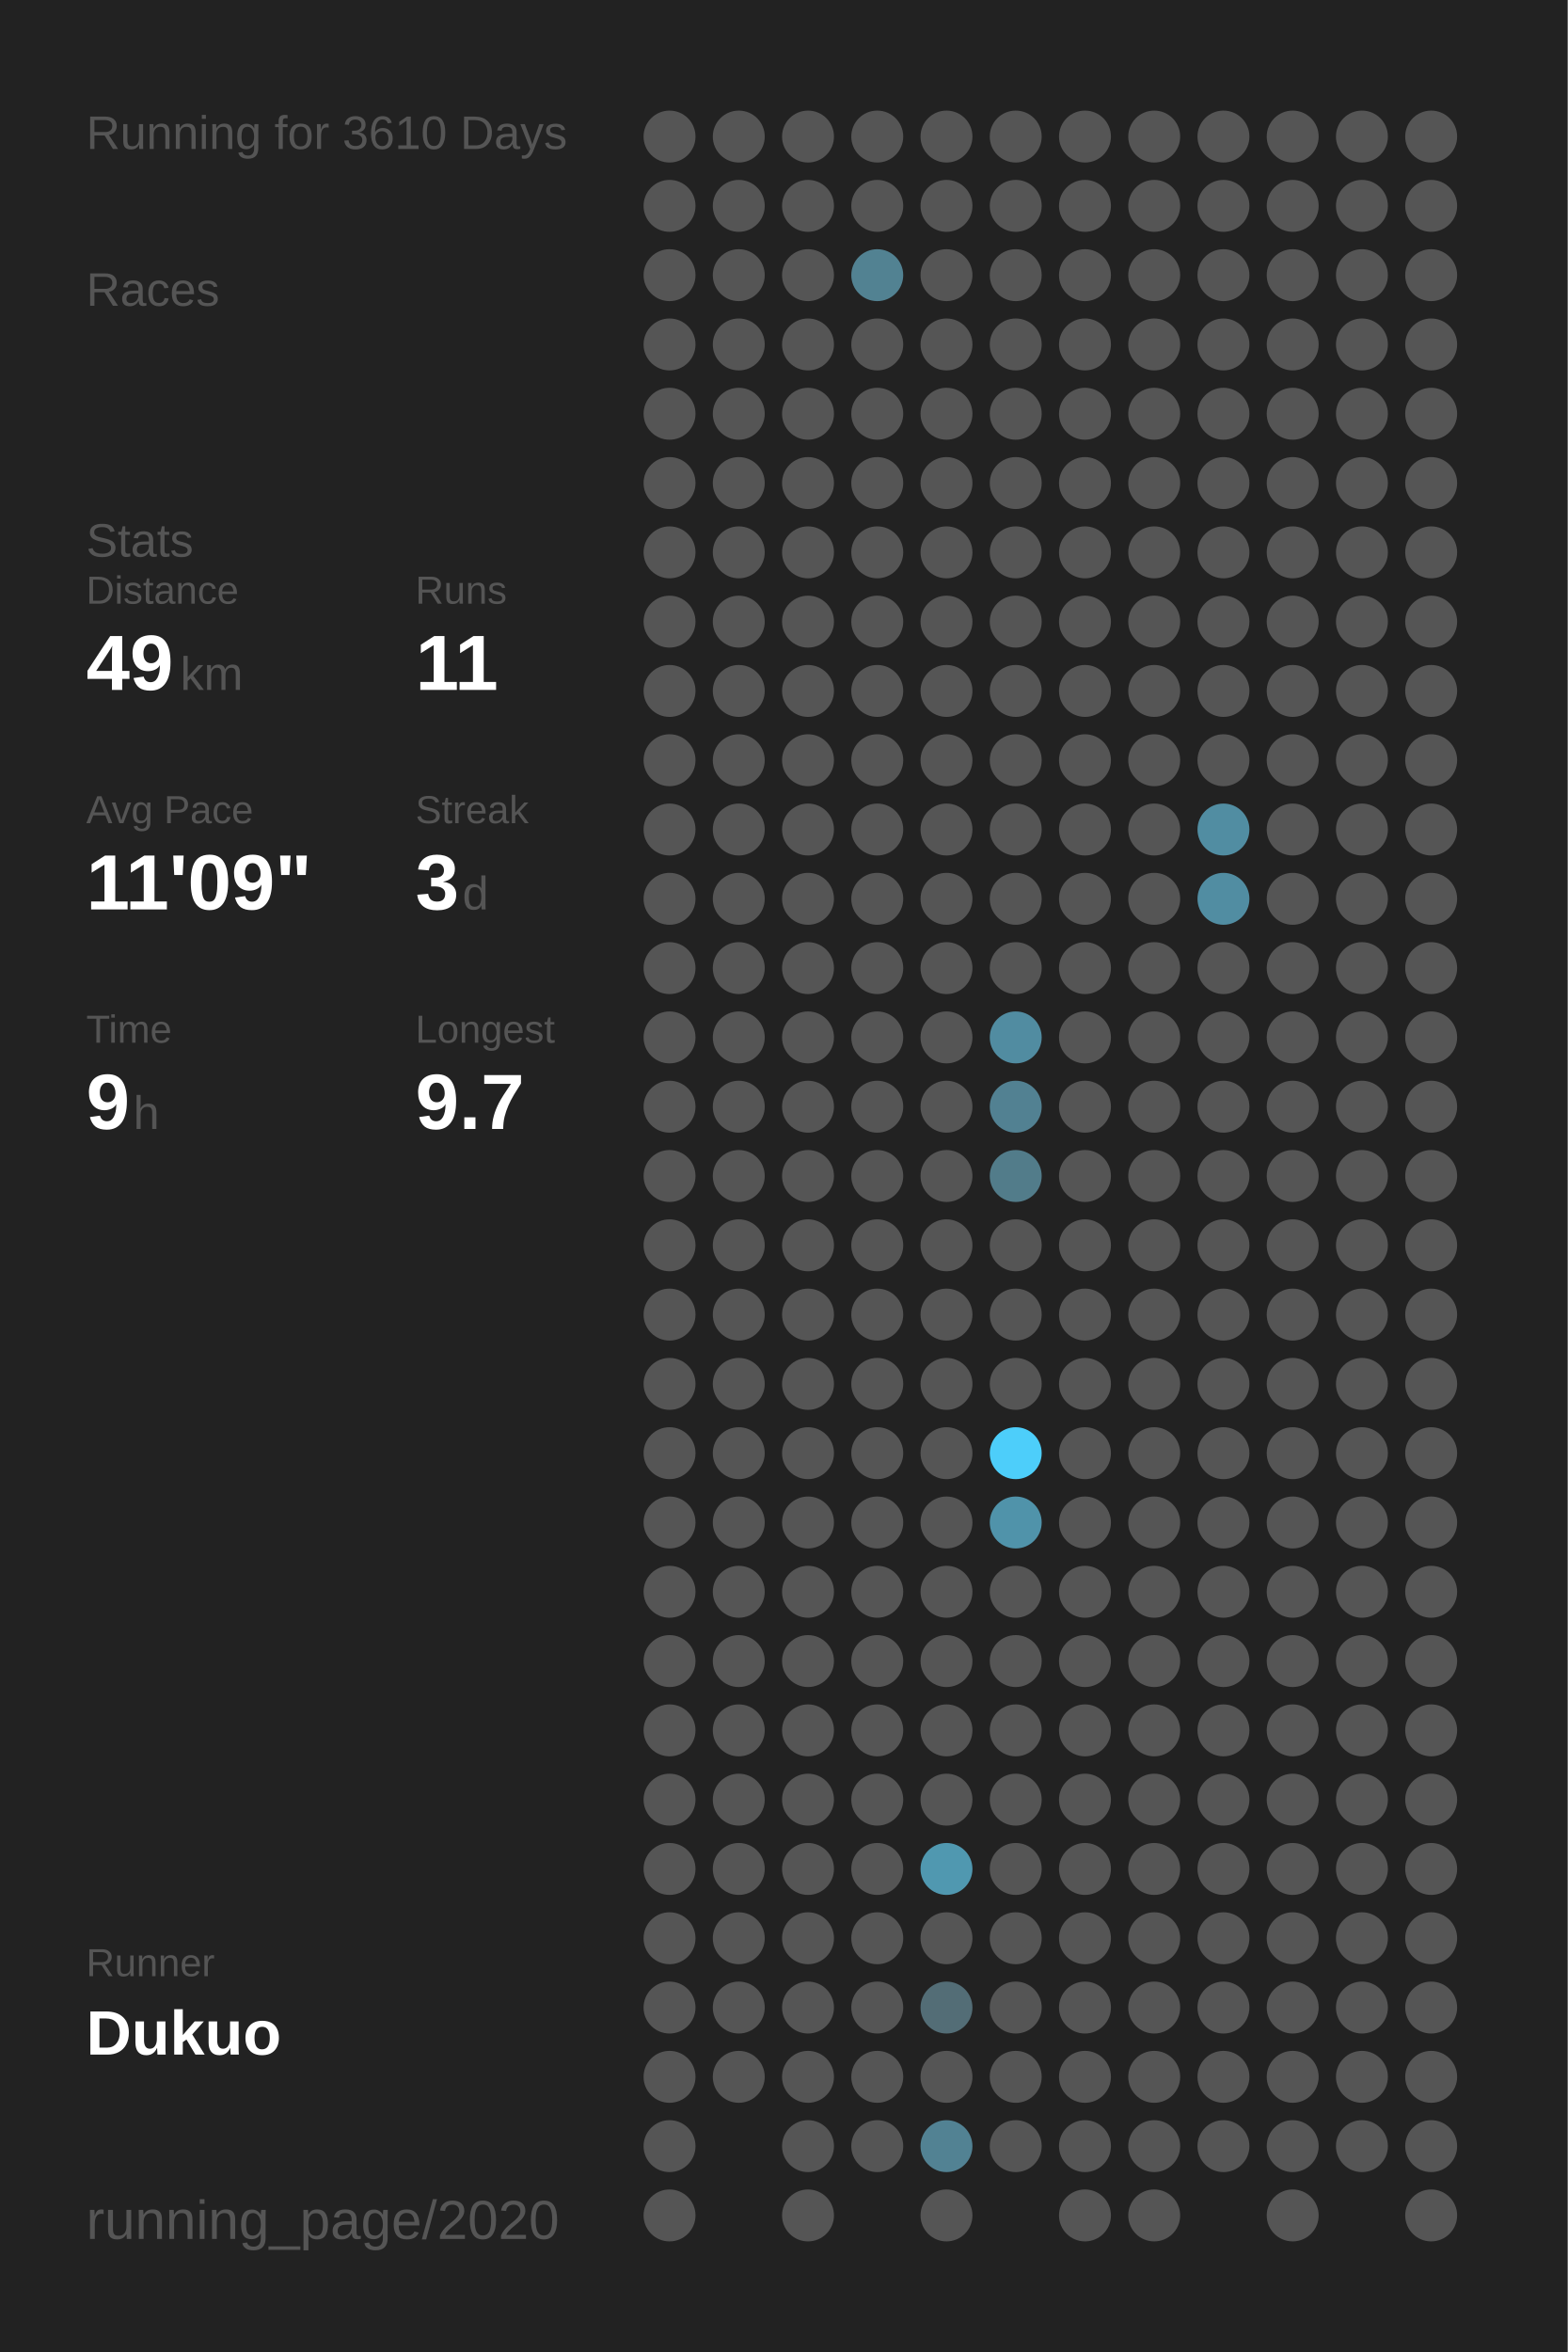
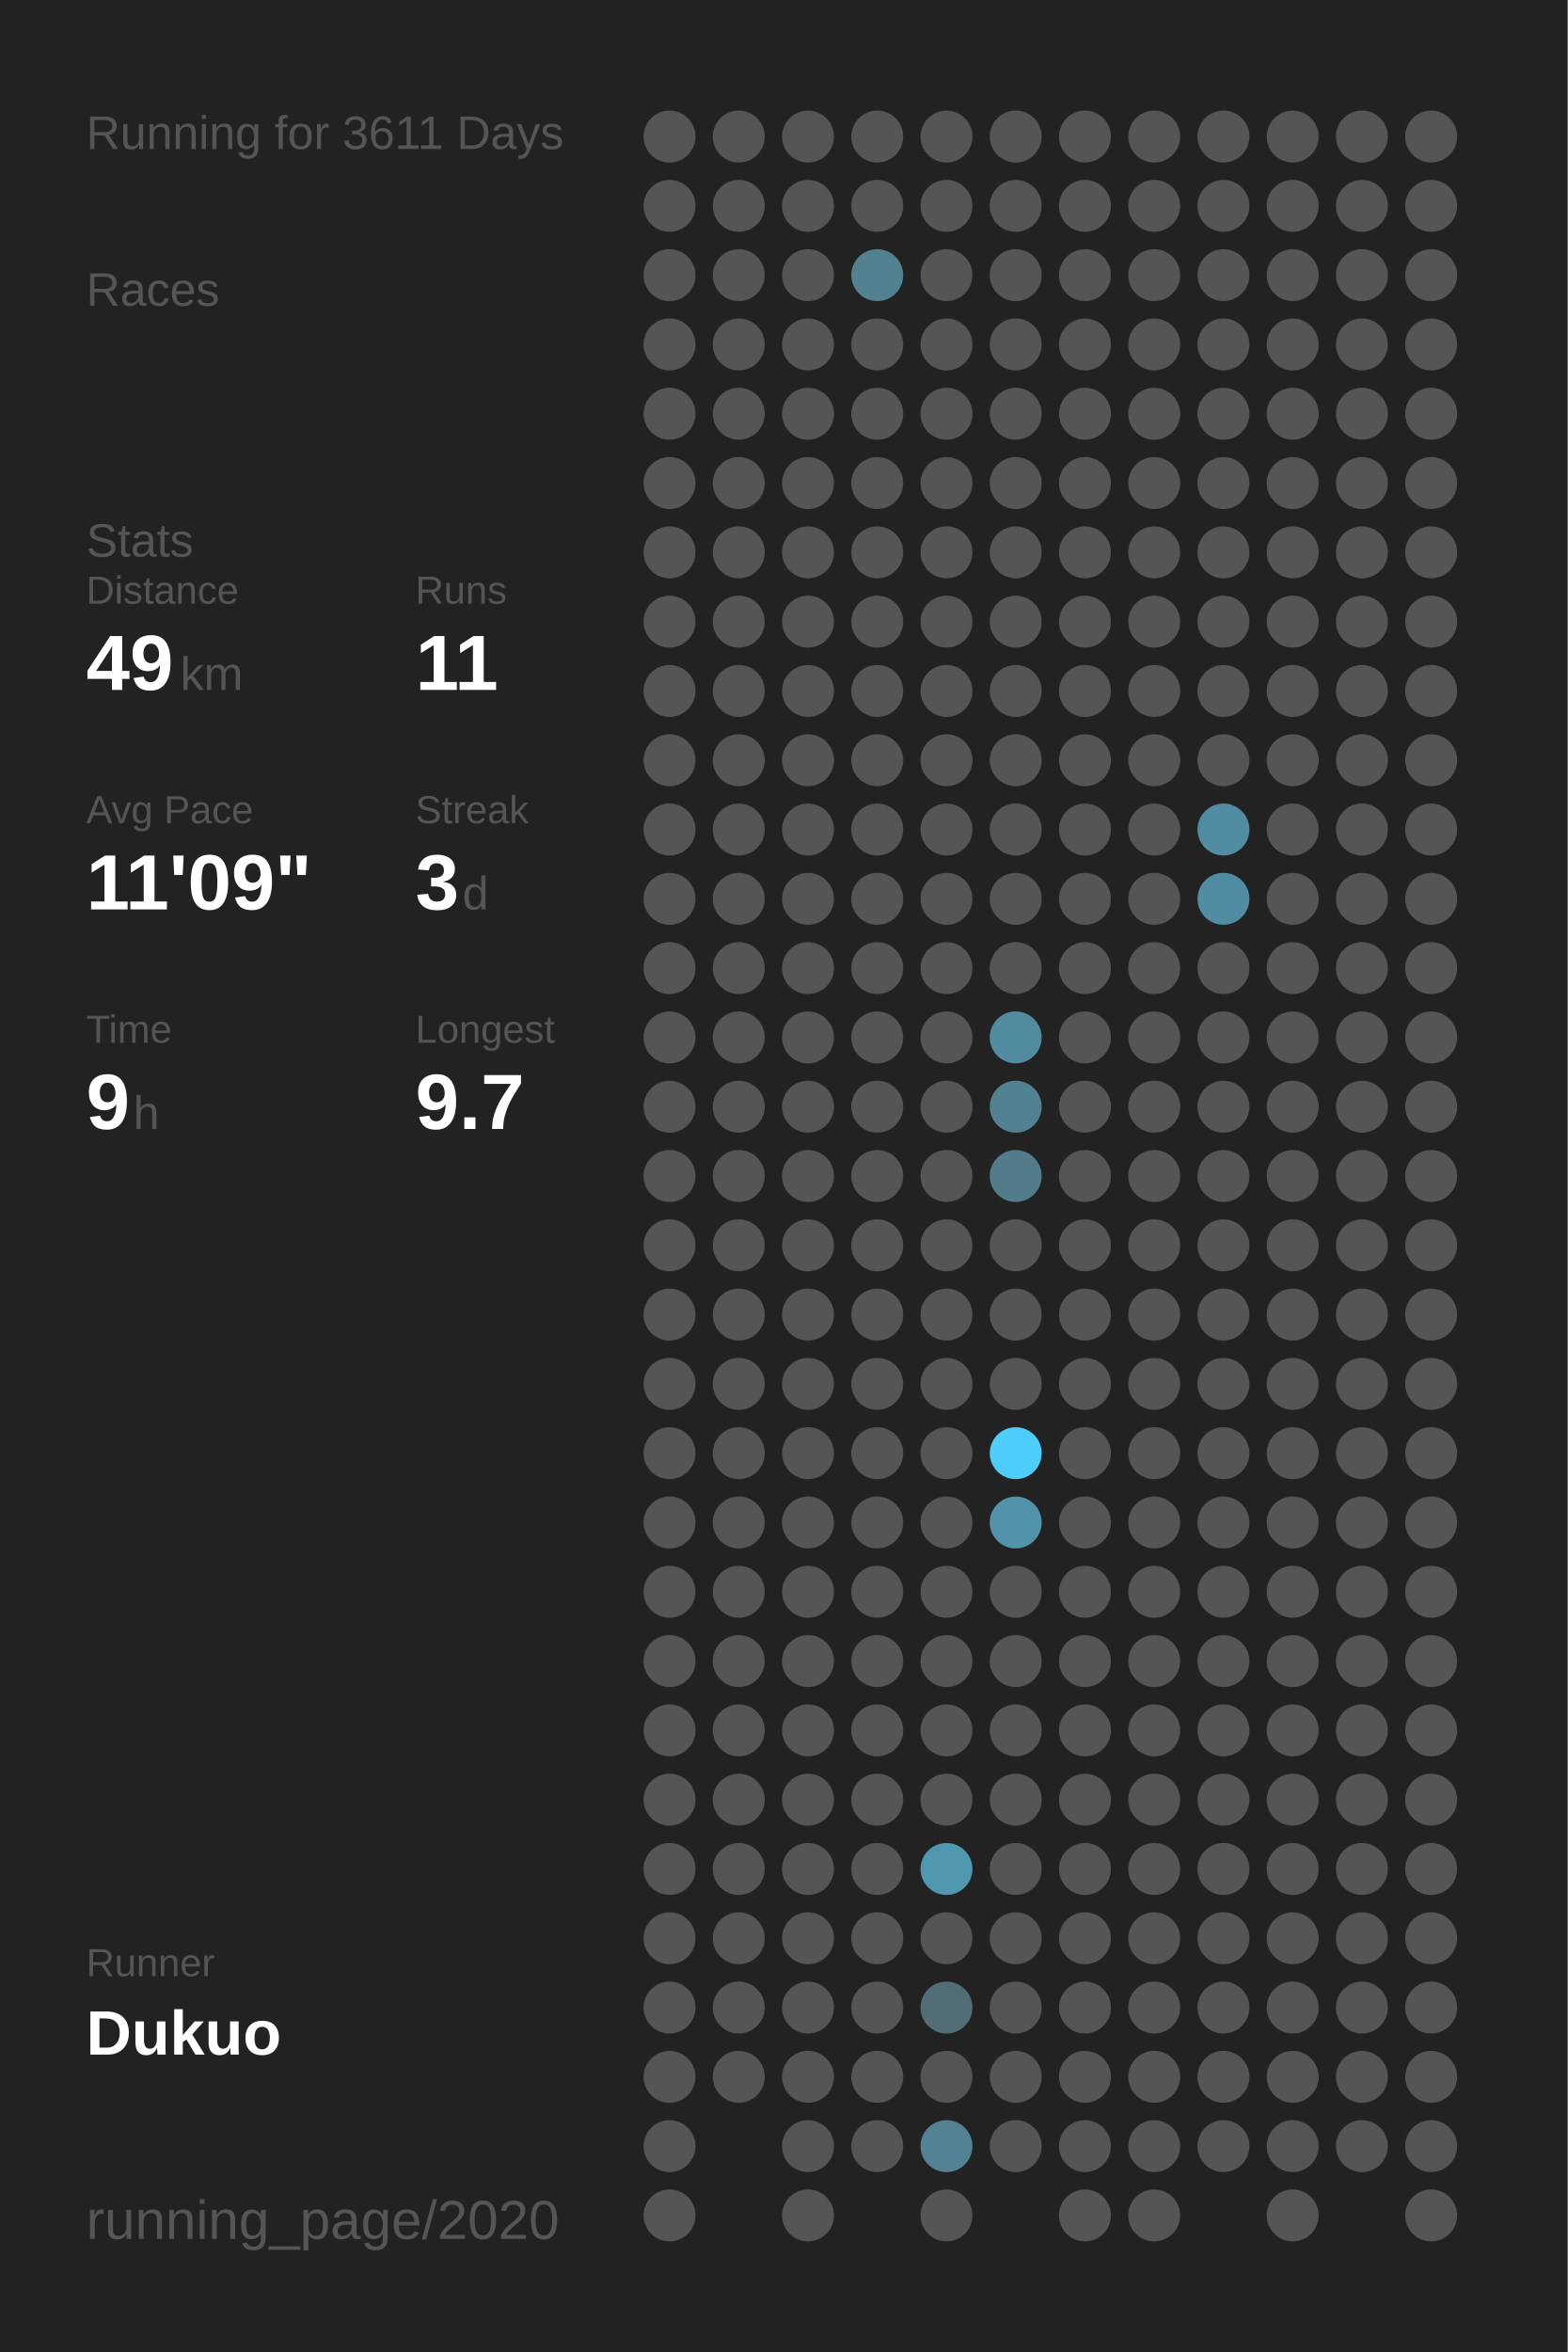
<svg xmlns="http://www.w3.org/2000/svg" baseProfile="full" height="300mm" version="1.1" viewBox="0,0,200,300" width="200mm">
  <defs />
  <rect fill="#222222" height="300" width="200" x="0" y="0" />
-   <text fill="#555555" style="font-size:6px; font-family:Arial;" x="11" y="19">Running for 3610 Days</text>
+   <text fill="#555555" style="font-size:6px; font-family:Arial;" x="11" y="19">Running for 3611 Days</text>
  <text fill="#555555" style="font-size:6px; font-family:Arial;" x="11" y="39">Races</text>
  <text fill="#555555" style="font-size:6px; font-family:Arial;" x="11" y="71">Stats</text>
  <text fill="#555555" style="font-size:5px; font-family:Arial;" x="11" y="77">Distance</text>
  <text fill="#FFFFFF" style="font-size:10px; font-family:Arial; font-weight:bold;" x="11" y="88">49</text>
  <text fill="#555555" style="font-size:6px; font-family:Arial;" x="23" y="88">km</text>
  <text fill="#555555" style="font-size:5px; font-family:Arial;" x="53" y="77">Runs</text>
  <text fill="#FFFFFF" style="font-size:10px; font-family:Arial; font-weight:bold;" x="53" y="88">11</text>
  <text fill="#555555" style="font-size:5px; font-family:Arial;" x="11" y="105">Avg Pace</text>
  <text fill="#FFFFFF" style="font-size:10px; font-family:Arial; font-weight:bold;" x="11" y="116">11'09"</text>
  <text fill="#555555" style="font-size:5px; font-family:Arial;" x="53" y="105">Streak</text>
  <text fill="#FFFFFF" style="font-size:10px; font-family:Arial; font-weight:bold;" x="53" y="116">3</text>
  <text fill="#555555" style="font-size:6px; font-family:Arial;" x="59" y="116">d</text>
  <text fill="#555555" style="font-size:5px; font-family:Arial;" x="11" y="133">Time</text>
  <text fill="#FFFFFF" style="font-size:10px; font-family:Arial; font-weight:bold;" x="11" y="144">9</text>
  <text fill="#555555" style="font-size:6px; font-family:Arial;" x="17" y="144">h</text>
  <text fill="#555555" style="font-size:5px; font-family:Arial;" x="53" y="133">Longest</text>
  <text fill="#FFFFFF" style="font-size:10px; font-family:Arial; font-weight:bold;" x="53" y="144">9.7</text>
  <text fill="#555555" style="font-size:5px; font-family:Arial;" x="11" y="252.065">Runner</text>
  <text fill="#FFFFFF" style="font-size:8px; font-family:Arial; font-weight:bold;" x="11" y="262.065">Dukuo</text>
  <text fill="#555555" style="font-size:7px; font-family:Arial;" x="11" y="285.581">running_page/2020</text>
  <circle cx="85.417" cy="17.419" fill="#555555" r="3.312" />
  <circle cx="85.417" cy="26.258" fill="#555555" r="3.312" />
  <circle cx="85.417" cy="35.097" fill="#555555" r="3.312" />
  <circle cx="85.417" cy="43.935" fill="#555555" r="3.312" />
  <circle cx="85.417" cy="52.774" fill="#555555" r="3.312" />
  <circle cx="85.417" cy="61.613" fill="#555555" r="3.312" />
  <circle cx="85.417" cy="70.452" fill="#555555" r="3.312" />
  <circle cx="85.417" cy="79.29" fill="#555555" r="3.312" />
  <circle cx="85.417" cy="88.129" fill="#555555" r="3.312" />
  <circle cx="85.417" cy="96.968" fill="#555555" r="3.312" />
  <circle cx="85.417" cy="105.806" fill="#555555" r="3.312" />
  <circle cx="85.417" cy="114.645" fill="#555555" r="3.312" />
  <circle cx="85.417" cy="123.484" fill="#555555" r="3.312" />
  <circle cx="85.417" cy="132.323" fill="#555555" r="3.312" />
  <circle cx="85.417" cy="141.161" fill="#555555" r="3.312" />
  <circle cx="85.417" cy="150" fill="#555555" r="3.312" />
  <circle cx="85.417" cy="158.839" fill="#555555" r="3.312" />
  <circle cx="85.417" cy="167.677" fill="#555555" r="3.312" />
  <circle cx="85.417" cy="176.516" fill="#555555" r="3.312" />
  <circle cx="85.417" cy="185.355" fill="#555555" r="3.312" />
  <circle cx="85.417" cy="194.194" fill="#555555" r="3.312" />
  <circle cx="85.417" cy="203.032" fill="#555555" r="3.312" />
  <circle cx="85.417" cy="211.871" fill="#555555" r="3.312" />
  <circle cx="85.417" cy="220.71" fill="#555555" r="3.312" />
  <circle cx="85.417" cy="229.548" fill="#555555" r="3.312" />
  <circle cx="85.417" cy="238.387" fill="#555555" r="3.312" />
  <circle cx="85.417" cy="247.226" fill="#555555" r="3.312" />
  <circle cx="85.417" cy="256.065" fill="#555555" r="3.312" />
  <circle cx="85.417" cy="264.903" fill="#555555" r="3.312" />
  <circle cx="85.417" cy="273.742" fill="#555555" r="3.312" />
  <circle cx="85.417" cy="282.581" fill="#555555" r="3.312" />
  <circle cx="94.25" cy="17.419" fill="#555555" r="3.312" />
  <circle cx="94.25" cy="26.258" fill="#555555" r="3.312" />
  <circle cx="94.25" cy="35.097" fill="#555555" r="3.312" />
  <circle cx="94.25" cy="43.935" fill="#555555" r="3.312" />
  <circle cx="94.25" cy="52.774" fill="#555555" r="3.312" />
  <circle cx="94.25" cy="61.613" fill="#555555" r="3.312" />
  <circle cx="94.25" cy="70.452" fill="#555555" r="3.312" />
  <circle cx="94.25" cy="79.29" fill="#555555" r="3.312" />
  <circle cx="94.25" cy="88.129" fill="#555555" r="3.312" />
  <circle cx="94.25" cy="96.968" fill="#555555" r="3.312" />
  <circle cx="94.25" cy="105.806" fill="#555555" r="3.312" />
  <circle cx="94.25" cy="114.645" fill="#555555" r="3.312" />
  <circle cx="94.25" cy="123.484" fill="#555555" r="3.312" />
  <circle cx="94.25" cy="132.323" fill="#555555" r="3.312" />
  <circle cx="94.25" cy="141.161" fill="#555555" r="3.312" />
  <circle cx="94.25" cy="150" fill="#555555" r="3.312" />
  <circle cx="94.25" cy="158.839" fill="#555555" r="3.312" />
  <circle cx="94.25" cy="167.677" fill="#555555" r="3.312" />
  <circle cx="94.25" cy="176.516" fill="#555555" r="3.312" />
  <circle cx="94.25" cy="185.355" fill="#555555" r="3.312" />
  <circle cx="94.25" cy="194.194" fill="#555555" r="3.312" />
  <circle cx="94.25" cy="203.032" fill="#555555" r="3.312" />
  <circle cx="94.25" cy="211.871" fill="#555555" r="3.312" />
  <circle cx="94.25" cy="220.71" fill="#555555" r="3.312" />
  <circle cx="94.25" cy="229.548" fill="#555555" r="3.312" />
  <circle cx="94.25" cy="238.387" fill="#555555" r="3.312" />
  <circle cx="94.25" cy="247.226" fill="#555555" r="3.312" />
  <circle cx="94.25" cy="256.065" fill="#555555" r="3.312" />
  <circle cx="94.25" cy="264.903" fill="#555555" r="3.312" />
  <circle cx="103.083" cy="17.419" fill="#555555" r="3.312" />
  <circle cx="103.083" cy="26.258" fill="#555555" r="3.312" />
  <circle cx="103.083" cy="35.097" fill="#555555" r="3.312" />
  <circle cx="103.083" cy="43.935" fill="#555555" r="3.312" />
  <circle cx="103.083" cy="52.774" fill="#555555" r="3.312" />
  <circle cx="103.083" cy="61.613" fill="#555555" r="3.312" />
  <circle cx="103.083" cy="70.452" fill="#555555" r="3.312" />
  <circle cx="103.083" cy="79.29" fill="#555555" r="3.312" />
  <circle cx="103.083" cy="88.129" fill="#555555" r="3.312" />
  <circle cx="103.083" cy="96.968" fill="#555555" r="3.312" />
  <circle cx="103.083" cy="105.806" fill="#555555" r="3.312" />
  <circle cx="103.083" cy="114.645" fill="#555555" r="3.312" />
  <circle cx="103.083" cy="123.484" fill="#555555" r="3.312" />
  <circle cx="103.083" cy="132.323" fill="#555555" r="3.312" />
  <circle cx="103.083" cy="141.161" fill="#555555" r="3.312" />
  <circle cx="103.083" cy="150" fill="#555555" r="3.312" />
  <circle cx="103.083" cy="158.839" fill="#555555" r="3.312" />
  <circle cx="103.083" cy="167.677" fill="#555555" r="3.312" />
  <circle cx="103.083" cy="176.516" fill="#555555" r="3.312" />
  <circle cx="103.083" cy="185.355" fill="#555555" r="3.312" />
  <circle cx="103.083" cy="194.194" fill="#555555" r="3.312" />
  <circle cx="103.083" cy="203.032" fill="#555555" r="3.312" />
  <circle cx="103.083" cy="211.871" fill="#555555" r="3.312" />
  <circle cx="103.083" cy="220.71" fill="#555555" r="3.312" />
  <circle cx="103.083" cy="229.548" fill="#555555" r="3.312" />
  <circle cx="103.083" cy="238.387" fill="#555555" r="3.312" />
  <circle cx="103.083" cy="247.226" fill="#555555" r="3.312" />
  <circle cx="103.083" cy="256.065" fill="#555555" r="3.312" />
  <circle cx="103.083" cy="264.903" fill="#555555" r="3.312" />
  <circle cx="103.083" cy="273.742" fill="#555555" r="3.312" />
  <circle cx="103.083" cy="282.581" fill="#555555" r="3.312" />
  <circle cx="111.917" cy="17.419" fill="#555555" r="3.312" />
  <circle cx="111.917" cy="26.258" fill="#555555" r="3.312" />
  <circle cx="111.917" cy="35.097" fill="#528292" r="3.312" />
  <circle cx="111.917" cy="43.935" fill="#555555" r="3.312" />
  <circle cx="111.917" cy="52.774" fill="#555555" r="3.312" />
  <circle cx="111.917" cy="61.613" fill="#555555" r="3.312" />
  <circle cx="111.917" cy="70.452" fill="#555555" r="3.312" />
  <circle cx="111.917" cy="79.29" fill="#555555" r="3.312" />
  <circle cx="111.917" cy="88.129" fill="#555555" r="3.312" />
  <circle cx="111.917" cy="96.968" fill="#555555" r="3.312" />
  <circle cx="111.917" cy="105.806" fill="#555555" r="3.312" />
  <circle cx="111.917" cy="114.645" fill="#555555" r="3.312" />
  <circle cx="111.917" cy="123.484" fill="#555555" r="3.312" />
  <circle cx="111.917" cy="132.323" fill="#555555" r="3.312" />
  <circle cx="111.917" cy="141.161" fill="#555555" r="3.312" />
  <circle cx="111.917" cy="150" fill="#555555" r="3.312" />
  <circle cx="111.917" cy="158.839" fill="#555555" r="3.312" />
  <circle cx="111.917" cy="167.677" fill="#555555" r="3.312" />
  <circle cx="111.917" cy="176.516" fill="#555555" r="3.312" />
  <circle cx="111.917" cy="185.355" fill="#555555" r="3.312" />
  <circle cx="111.917" cy="194.194" fill="#555555" r="3.312" />
  <circle cx="111.917" cy="203.032" fill="#555555" r="3.312" />
  <circle cx="111.917" cy="211.871" fill="#555555" r="3.312" />
  <circle cx="111.917" cy="220.71" fill="#555555" r="3.312" />
  <circle cx="111.917" cy="229.548" fill="#555555" r="3.312" />
  <circle cx="111.917" cy="238.387" fill="#555555" r="3.312" />
  <circle cx="111.917" cy="247.226" fill="#555555" r="3.312" />
  <circle cx="111.917" cy="256.065" fill="#555555" r="3.312" />
  <circle cx="111.917" cy="264.903" fill="#555555" r="3.312" />
  <circle cx="111.917" cy="273.742" fill="#555555" r="3.312" />
  <circle cx="120.75" cy="17.419" fill="#555555" r="3.312" />
  <circle cx="120.75" cy="26.258" fill="#555555" r="3.312" />
  <circle cx="120.75" cy="35.097" fill="#555555" r="3.312" />
  <circle cx="120.75" cy="43.935" fill="#555555" r="3.312" />
  <circle cx="120.75" cy="52.774" fill="#555555" r="3.312" />
  <circle cx="120.75" cy="61.613" fill="#555555" r="3.312" />
  <circle cx="120.75" cy="70.452" fill="#555555" r="3.312" />
  <circle cx="120.75" cy="79.29" fill="#555555" r="3.312" />
  <circle cx="120.75" cy="88.129" fill="#555555" r="3.312" />
  <circle cx="120.75" cy="96.968" fill="#555555" r="3.312" />
  <circle cx="120.75" cy="105.806" fill="#555555" r="3.312" />
  <circle cx="120.75" cy="114.645" fill="#555555" r="3.312" />
  <circle cx="120.75" cy="123.484" fill="#555555" r="3.312" />
  <circle cx="120.75" cy="132.323" fill="#555555" r="3.312" />
  <circle cx="120.75" cy="141.161" fill="#555555" r="3.312" />
  <circle cx="120.75" cy="150" fill="#555555" r="3.312" />
  <circle cx="120.75" cy="158.839" fill="#555555" r="3.312" />
  <circle cx="120.75" cy="167.677" fill="#555555" r="3.312" />
  <circle cx="120.75" cy="176.516" fill="#555555" r="3.312" />
  <circle cx="120.75" cy="185.355" fill="#555555" r="3.312" />
  <circle cx="120.75" cy="194.194" fill="#555555" r="3.312" />
  <circle cx="120.75" cy="203.032" fill="#555555" r="3.312" />
  <circle cx="120.75" cy="211.871" fill="#555555" r="3.312" />
  <circle cx="120.75" cy="220.71" fill="#555555" r="3.312" />
  <circle cx="120.75" cy="229.548" fill="#555555" r="3.312" />
  <circle cx="120.75" cy="238.387" fill="#5098b0" r="3.312" />
  <circle cx="120.75" cy="247.226" fill="#555555" r="3.312" />
  <circle cx="120.75" cy="256.065" fill="#536d76" r="3.312" />
  <circle cx="120.75" cy="264.903" fill="#555555" r="3.312" />
  <circle cx="120.75" cy="273.742" fill="#528293" r="3.312" />
  <circle cx="120.75" cy="282.581" fill="#555555" r="3.312" />
  <circle cx="129.583" cy="17.419" fill="#555555" r="3.312" />
  <circle cx="129.583" cy="26.258" fill="#555555" r="3.312" />
  <circle cx="129.583" cy="35.097" fill="#555555" r="3.312" />
  <circle cx="129.583" cy="43.935" fill="#555555" r="3.312" />
  <circle cx="129.583" cy="52.774" fill="#555555" r="3.312" />
  <circle cx="129.583" cy="61.613" fill="#555555" r="3.312" />
  <circle cx="129.583" cy="70.452" fill="#555555" r="3.312" />
  <circle cx="129.583" cy="79.29" fill="#555555" r="3.312" />
  <circle cx="129.583" cy="88.129" fill="#555555" r="3.312" />
  <circle cx="129.583" cy="96.968" fill="#555555" r="3.312" />
  <circle cx="129.583" cy="105.806" fill="#555555" r="3.312" />
  <circle cx="129.583" cy="114.645" fill="#555555" r="3.312" />
  <circle cx="129.583" cy="123.484" fill="#555555" r="3.312" />
  <circle cx="129.583" cy="132.323" fill="#518ca1" r="3.312" />
  <circle cx="129.583" cy="141.161" fill="#528192" r="3.312" />
  <circle cx="129.583" cy="150" fill="#527c8a" r="3.312" />
  <circle cx="129.583" cy="158.839" fill="#555555" r="3.312" />
  <circle cx="129.583" cy="167.677" fill="#555555" r="3.312" />
  <circle cx="129.583" cy="176.516" fill="#555555" r="3.312" />
  <circle cx="129.583" cy="185.355" fill="#4dcefa" r="3.312" />
  <circle cx="129.583" cy="194.194" fill="#5093aa" r="3.312" />
  <circle cx="129.583" cy="203.032" fill="#555555" r="3.312" />
  <circle cx="129.583" cy="211.871" fill="#555555" r="3.312" />
  <circle cx="129.583" cy="220.71" fill="#555555" r="3.312" />
  <circle cx="129.583" cy="229.548" fill="#555555" r="3.312" />
  <circle cx="129.583" cy="238.387" fill="#555555" r="3.312" />
  <circle cx="129.583" cy="247.226" fill="#555555" r="3.312" />
  <circle cx="129.583" cy="256.065" fill="#555555" r="3.312" />
  <circle cx="129.583" cy="264.903" fill="#555555" r="3.312" />
  <circle cx="129.583" cy="273.742" fill="#555555" r="3.312" />
  <circle cx="138.417" cy="17.419" fill="#555555" r="3.312" />
  <circle cx="138.417" cy="26.258" fill="#555555" r="3.312" />
  <circle cx="138.417" cy="35.097" fill="#555555" r="3.312" />
  <circle cx="138.417" cy="43.935" fill="#555555" r="3.312" />
  <circle cx="138.417" cy="52.774" fill="#555555" r="3.312" />
  <circle cx="138.417" cy="61.613" fill="#555555" r="3.312" />
  <circle cx="138.417" cy="70.452" fill="#555555" r="3.312" />
  <circle cx="138.417" cy="79.29" fill="#555555" r="3.312" />
  <circle cx="138.417" cy="88.129" fill="#555555" r="3.312" />
  <circle cx="138.417" cy="96.968" fill="#555555" r="3.312" />
  <circle cx="138.417" cy="105.806" fill="#555555" r="3.312" />
  <circle cx="138.417" cy="114.645" fill="#555555" r="3.312" />
  <circle cx="138.417" cy="123.484" fill="#555555" r="3.312" />
  <circle cx="138.417" cy="132.323" fill="#555555" r="3.312" />
  <circle cx="138.417" cy="141.161" fill="#555555" r="3.312" />
  <circle cx="138.417" cy="150" fill="#555555" r="3.312" />
  <circle cx="138.417" cy="158.839" fill="#555555" r="3.312" />
  <circle cx="138.417" cy="167.677" fill="#555555" r="3.312" />
  <circle cx="138.417" cy="176.516" fill="#555555" r="3.312" />
  <circle cx="138.417" cy="185.355" fill="#555555" r="3.312" />
  <circle cx="138.417" cy="194.194" fill="#555555" r="3.312" />
  <circle cx="138.417" cy="203.032" fill="#555555" r="3.312" />
  <circle cx="138.417" cy="211.871" fill="#555555" r="3.312" />
  <circle cx="138.417" cy="220.71" fill="#555555" r="3.312" />
  <circle cx="138.417" cy="229.548" fill="#555555" r="3.312" />
  <circle cx="138.417" cy="238.387" fill="#555555" r="3.312" />
  <circle cx="138.417" cy="247.226" fill="#555555" r="3.312" />
  <circle cx="138.417" cy="256.065" fill="#555555" r="3.312" />
  <circle cx="138.417" cy="264.903" fill="#555555" r="3.312" />
  <circle cx="138.417" cy="273.742" fill="#555555" r="3.312" />
  <circle cx="138.417" cy="282.581" fill="#555555" r="3.312" />
  <circle cx="147.25" cy="17.419" fill="#555555" r="3.312" />
  <circle cx="147.25" cy="26.258" fill="#555555" r="3.312" />
  <circle cx="147.25" cy="35.097" fill="#555555" r="3.312" />
  <circle cx="147.25" cy="43.935" fill="#555555" r="3.312" />
  <circle cx="147.25" cy="52.774" fill="#555555" r="3.312" />
  <circle cx="147.25" cy="61.613" fill="#555555" r="3.312" />
  <circle cx="147.25" cy="70.452" fill="#555555" r="3.312" />
  <circle cx="147.25" cy="79.29" fill="#555555" r="3.312" />
  <circle cx="147.25" cy="88.129" fill="#555555" r="3.312" />
  <circle cx="147.25" cy="96.968" fill="#555555" r="3.312" />
  <circle cx="147.25" cy="105.806" fill="#555555" r="3.312" />
  <circle cx="147.25" cy="114.645" fill="#555555" r="3.312" />
  <circle cx="147.25" cy="123.484" fill="#555555" r="3.312" />
  <circle cx="147.25" cy="132.323" fill="#555555" r="3.312" />
  <circle cx="147.25" cy="141.161" fill="#555555" r="3.312" />
  <circle cx="147.25" cy="150" fill="#555555" r="3.312" />
  <circle cx="147.25" cy="158.839" fill="#555555" r="3.312" />
  <circle cx="147.25" cy="167.677" fill="#555555" r="3.312" />
  <circle cx="147.25" cy="176.516" fill="#555555" r="3.312" />
  <circle cx="147.25" cy="185.355" fill="#555555" r="3.312" />
  <circle cx="147.25" cy="194.194" fill="#555555" r="3.312" />
  <circle cx="147.25" cy="203.032" fill="#555555" r="3.312" />
  <circle cx="147.25" cy="211.871" fill="#555555" r="3.312" />
  <circle cx="147.25" cy="220.71" fill="#555555" r="3.312" />
  <circle cx="147.25" cy="229.548" fill="#555555" r="3.312" />
  <circle cx="147.25" cy="238.387" fill="#555555" r="3.312" />
  <circle cx="147.25" cy="247.226" fill="#555555" r="3.312" />
  <circle cx="147.25" cy="256.065" fill="#555555" r="3.312" />
  <circle cx="147.25" cy="264.903" fill="#555555" r="3.312" />
  <circle cx="147.25" cy="273.742" fill="#555555" r="3.312" />
  <circle cx="147.25" cy="282.581" fill="#555555" r="3.312" />
  <circle cx="156.083" cy="17.419" fill="#555555" r="3.312" />
  <circle cx="156.083" cy="26.258" fill="#555555" r="3.312" />
  <circle cx="156.083" cy="35.097" fill="#555555" r="3.312" />
  <circle cx="156.083" cy="43.935" fill="#555555" r="3.312" />
  <circle cx="156.083" cy="52.774" fill="#555555" r="3.312" />
  <circle cx="156.083" cy="61.613" fill="#555555" r="3.312" />
  <circle cx="156.083" cy="70.452" fill="#555555" r="3.312" />
  <circle cx="156.083" cy="79.29" fill="#555555" r="3.312" />
  <circle cx="156.083" cy="88.129" fill="#555555" r="3.312" />
  <circle cx="156.083" cy="96.968" fill="#555555" r="3.312" />
  <circle cx="156.083" cy="105.806" fill="#518da2" r="3.312" />
  <circle cx="156.083" cy="114.645" fill="#518da2" r="3.312" />
  <circle cx="156.083" cy="123.484" fill="#555555" r="3.312" />
  <circle cx="156.083" cy="132.323" fill="#555555" r="3.312" />
  <circle cx="156.083" cy="141.161" fill="#555555" r="3.312" />
  <circle cx="156.083" cy="150" fill="#555555" r="3.312" />
  <circle cx="156.083" cy="158.839" fill="#555555" r="3.312" />
  <circle cx="156.083" cy="167.677" fill="#555555" r="3.312" />
  <circle cx="156.083" cy="176.516" fill="#555555" r="3.312" />
  <circle cx="156.083" cy="185.355" fill="#555555" r="3.312" />
  <circle cx="156.083" cy="194.194" fill="#555555" r="3.312" />
  <circle cx="156.083" cy="203.032" fill="#555555" r="3.312" />
  <circle cx="156.083" cy="211.871" fill="#555555" r="3.312" />
  <circle cx="156.083" cy="220.71" fill="#555555" r="3.312" />
  <circle cx="156.083" cy="229.548" fill="#555555" r="3.312" />
  <circle cx="156.083" cy="238.387" fill="#555555" r="3.312" />
  <circle cx="156.083" cy="247.226" fill="#555555" r="3.312" />
  <circle cx="156.083" cy="256.065" fill="#555555" r="3.312" />
  <circle cx="156.083" cy="264.903" fill="#555555" r="3.312" />
  <circle cx="156.083" cy="273.742" fill="#555555" r="3.312" />
  <circle cx="164.917" cy="17.419" fill="#555555" r="3.312" />
  <circle cx="164.917" cy="26.258" fill="#555555" r="3.312" />
  <circle cx="164.917" cy="35.097" fill="#555555" r="3.312" />
  <circle cx="164.917" cy="43.935" fill="#555555" r="3.312" />
  <circle cx="164.917" cy="52.774" fill="#555555" r="3.312" />
  <circle cx="164.917" cy="61.613" fill="#555555" r="3.312" />
  <circle cx="164.917" cy="70.452" fill="#555555" r="3.312" />
  <circle cx="164.917" cy="79.29" fill="#555555" r="3.312" />
  <circle cx="164.917" cy="88.129" fill="#555555" r="3.312" />
  <circle cx="164.917" cy="96.968" fill="#555555" r="3.312" />
  <circle cx="164.917" cy="105.806" fill="#555555" r="3.312" />
  <circle cx="164.917" cy="114.645" fill="#555555" r="3.312" />
  <circle cx="164.917" cy="123.484" fill="#555555" r="3.312" />
  <circle cx="164.917" cy="132.323" fill="#555555" r="3.312" />
  <circle cx="164.917" cy="141.161" fill="#555555" r="3.312" />
  <circle cx="164.917" cy="150" fill="#555555" r="3.312" />
  <circle cx="164.917" cy="158.839" fill="#555555" r="3.312" />
  <circle cx="164.917" cy="167.677" fill="#555555" r="3.312" />
  <circle cx="164.917" cy="176.516" fill="#555555" r="3.312" />
  <circle cx="164.917" cy="185.355" fill="#555555" r="3.312" />
  <circle cx="164.917" cy="194.194" fill="#555555" r="3.312" />
  <circle cx="164.917" cy="203.032" fill="#555555" r="3.312" />
  <circle cx="164.917" cy="211.871" fill="#555555" r="3.312" />
  <circle cx="164.917" cy="220.71" fill="#555555" r="3.312" />
  <circle cx="164.917" cy="229.548" fill="#555555" r="3.312" />
  <circle cx="164.917" cy="238.387" fill="#555555" r="3.312" />
  <circle cx="164.917" cy="247.226" fill="#555555" r="3.312" />
  <circle cx="164.917" cy="256.065" fill="#555555" r="3.312" />
  <circle cx="164.917" cy="264.903" fill="#555555" r="3.312" />
  <circle cx="164.917" cy="273.742" fill="#555555" r="3.312" />
  <circle cx="164.917" cy="282.581" fill="#555555" r="3.312" />
  <circle cx="173.75" cy="17.419" fill="#555555" r="3.312" />
  <circle cx="173.75" cy="26.258" fill="#555555" r="3.312" />
  <circle cx="173.75" cy="35.097" fill="#555555" r="3.312" />
  <circle cx="173.75" cy="43.935" fill="#555555" r="3.312" />
  <circle cx="173.75" cy="52.774" fill="#555555" r="3.312" />
  <circle cx="173.75" cy="61.613" fill="#555555" r="3.312" />
  <circle cx="173.75" cy="70.452" fill="#555555" r="3.312" />
  <circle cx="173.75" cy="79.29" fill="#555555" r="3.312" />
  <circle cx="173.75" cy="88.129" fill="#555555" r="3.312" />
  <circle cx="173.75" cy="96.968" fill="#555555" r="3.312" />
  <circle cx="173.75" cy="105.806" fill="#555555" r="3.312" />
  <circle cx="173.75" cy="114.645" fill="#555555" r="3.312" />
  <circle cx="173.75" cy="123.484" fill="#555555" r="3.312" />
  <circle cx="173.75" cy="132.323" fill="#555555" r="3.312" />
  <circle cx="173.75" cy="141.161" fill="#555555" r="3.312" />
  <circle cx="173.75" cy="150" fill="#555555" r="3.312" />
  <circle cx="173.75" cy="158.839" fill="#555555" r="3.312" />
  <circle cx="173.75" cy="167.677" fill="#555555" r="3.312" />
  <circle cx="173.75" cy="176.516" fill="#555555" r="3.312" />
  <circle cx="173.75" cy="185.355" fill="#555555" r="3.312" />
  <circle cx="173.75" cy="194.194" fill="#555555" r="3.312" />
  <circle cx="173.75" cy="203.032" fill="#555555" r="3.312" />
  <circle cx="173.75" cy="211.871" fill="#555555" r="3.312" />
  <circle cx="173.75" cy="220.71" fill="#555555" r="3.312" />
  <circle cx="173.75" cy="229.548" fill="#555555" r="3.312" />
  <circle cx="173.75" cy="238.387" fill="#555555" r="3.312" />
  <circle cx="173.75" cy="247.226" fill="#555555" r="3.312" />
  <circle cx="173.75" cy="256.065" fill="#555555" r="3.312" />
  <circle cx="173.75" cy="264.903" fill="#555555" r="3.312" />
  <circle cx="173.75" cy="273.742" fill="#555555" r="3.312" />
  <circle cx="182.583" cy="17.419" fill="#555555" r="3.312" />
  <circle cx="182.583" cy="26.258" fill="#555555" r="3.312" />
  <circle cx="182.583" cy="35.097" fill="#555555" r="3.312" />
  <circle cx="182.583" cy="43.935" fill="#555555" r="3.312" />
  <circle cx="182.583" cy="52.774" fill="#555555" r="3.312" />
  <circle cx="182.583" cy="61.613" fill="#555555" r="3.312" />
  <circle cx="182.583" cy="70.452" fill="#555555" r="3.312" />
  <circle cx="182.583" cy="79.29" fill="#555555" r="3.312" />
  <circle cx="182.583" cy="88.129" fill="#555555" r="3.312" />
  <circle cx="182.583" cy="96.968" fill="#555555" r="3.312" />
  <circle cx="182.583" cy="105.806" fill="#555555" r="3.312" />
  <circle cx="182.583" cy="114.645" fill="#555555" r="3.312" />
  <circle cx="182.583" cy="123.484" fill="#555555" r="3.312" />
  <circle cx="182.583" cy="132.323" fill="#555555" r="3.312" />
  <circle cx="182.583" cy="141.161" fill="#555555" r="3.312" />
  <circle cx="182.583" cy="150" fill="#555555" r="3.312" />
  <circle cx="182.583" cy="158.839" fill="#555555" r="3.312" />
  <circle cx="182.583" cy="167.677" fill="#555555" r="3.312" />
  <circle cx="182.583" cy="176.516" fill="#555555" r="3.312" />
  <circle cx="182.583" cy="185.355" fill="#555555" r="3.312" />
  <circle cx="182.583" cy="194.194" fill="#555555" r="3.312" />
  <circle cx="182.583" cy="203.032" fill="#555555" r="3.312" />
  <circle cx="182.583" cy="211.871" fill="#555555" r="3.312" />
  <circle cx="182.583" cy="220.71" fill="#555555" r="3.312" />
  <circle cx="182.583" cy="229.548" fill="#555555" r="3.312" />
  <circle cx="182.583" cy="238.387" fill="#555555" r="3.312" />
  <circle cx="182.583" cy="247.226" fill="#555555" r="3.312" />
  <circle cx="182.583" cy="256.065" fill="#555555" r="3.312" />
  <circle cx="182.583" cy="264.903" fill="#555555" r="3.312" />
  <circle cx="182.583" cy="273.742" fill="#555555" r="3.312" />
  <circle cx="182.583" cy="282.581" fill="#555555" r="3.312" />
</svg>
